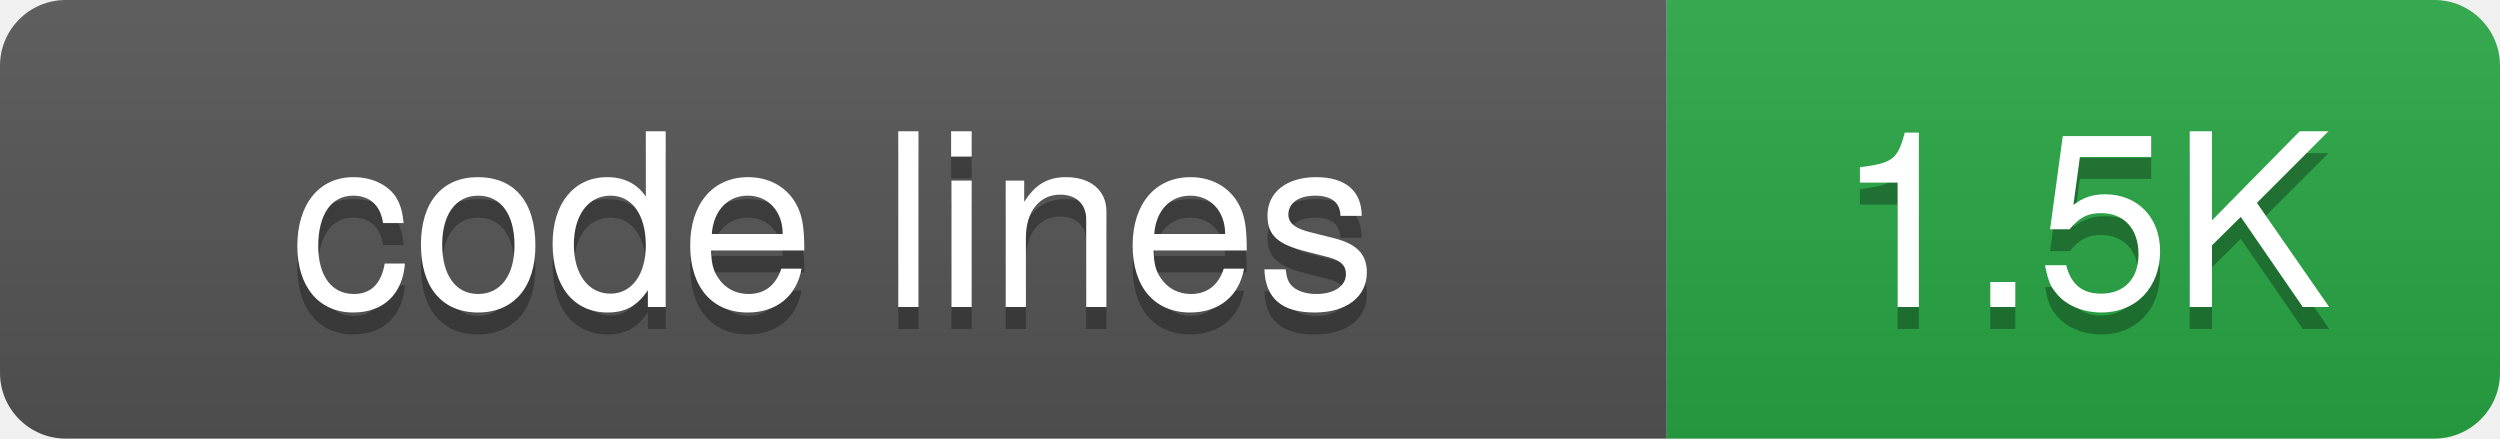
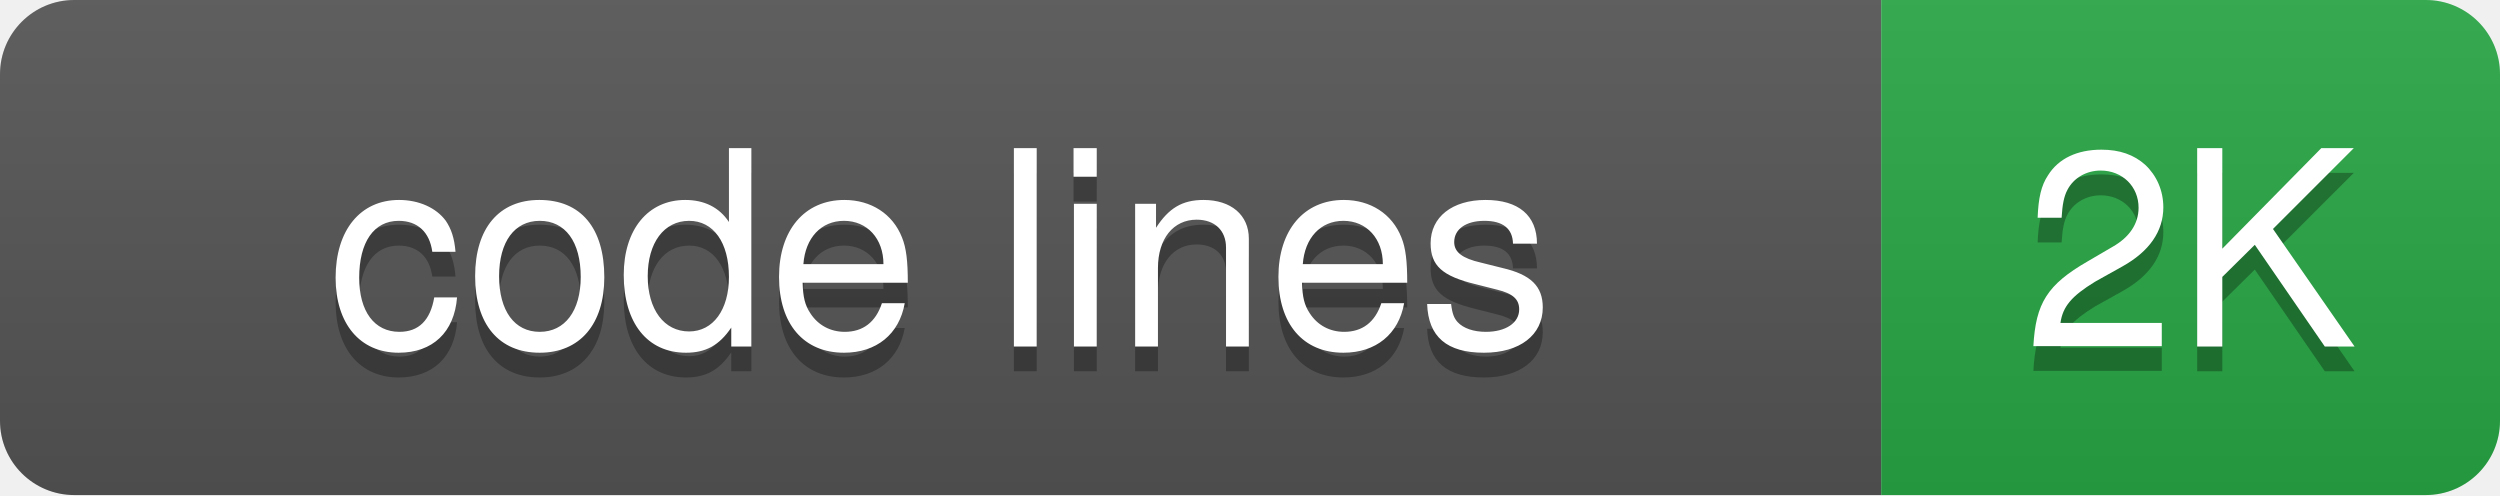
- <svg xmlns="http://www.w3.org/2000/svg" width="114" height="20">
+ <svg xmlns="http://www.w3.org/2000/svg" width="101" height="20">
  <defs>
-     <linearGradient id="grad-njvnvngt7" x2="0" y2="100%">
+     <linearGradient id="grad-x6k7mibbp" x2="0" y2="100%">
      <stop offset="0" stop-color="#bbb" stop-opacity=".1" />
      <stop offset="1" stop-opacity=".1" />
    </linearGradient>
    <clipPath id="round">
-       <rect width="114" height="20" rx="3" fill="#fff" />
+       <rect width="101" height="20" rx="3" fill="#fff" />
    </clipPath>
  </defs>
  <g clip-path="url(#round)">
    <rect width="76" height="20" fill="#555" />
-     <rect x="76" width="38" height="20" fill="#28a745" />
-     <rect width="114" height="20" fill="url(#grad-njvnvngt7)" />
+     <rect x="76" width="25" height="20" fill="#28a745" />
+     <rect width="101" height="20" fill="url(#grad-x6k7mibbp)" />
  </g>
  <g fill="#fff" text-anchor="middle" font-family="-apple-system,BlinkMacSystemFont,Segoe UI,Helvetica,Arial,sans-serif" font-size="11">
    <text x="38" y="15" fill="#010101" fill-opacity=".3">code lines</text>
    <text x="38" y="14">code lines</text>
-     <text x="95" y="15" fill="#010101" fill-opacity=".3">1.5K</text>
-     <text x="95" y="14">1.5K</text>
+     <text x="88.5" y="15" fill="#010101" fill-opacity=".3">2K</text>
+     <text x="88.5" y="14">2K</text>
  </g>
</svg>
